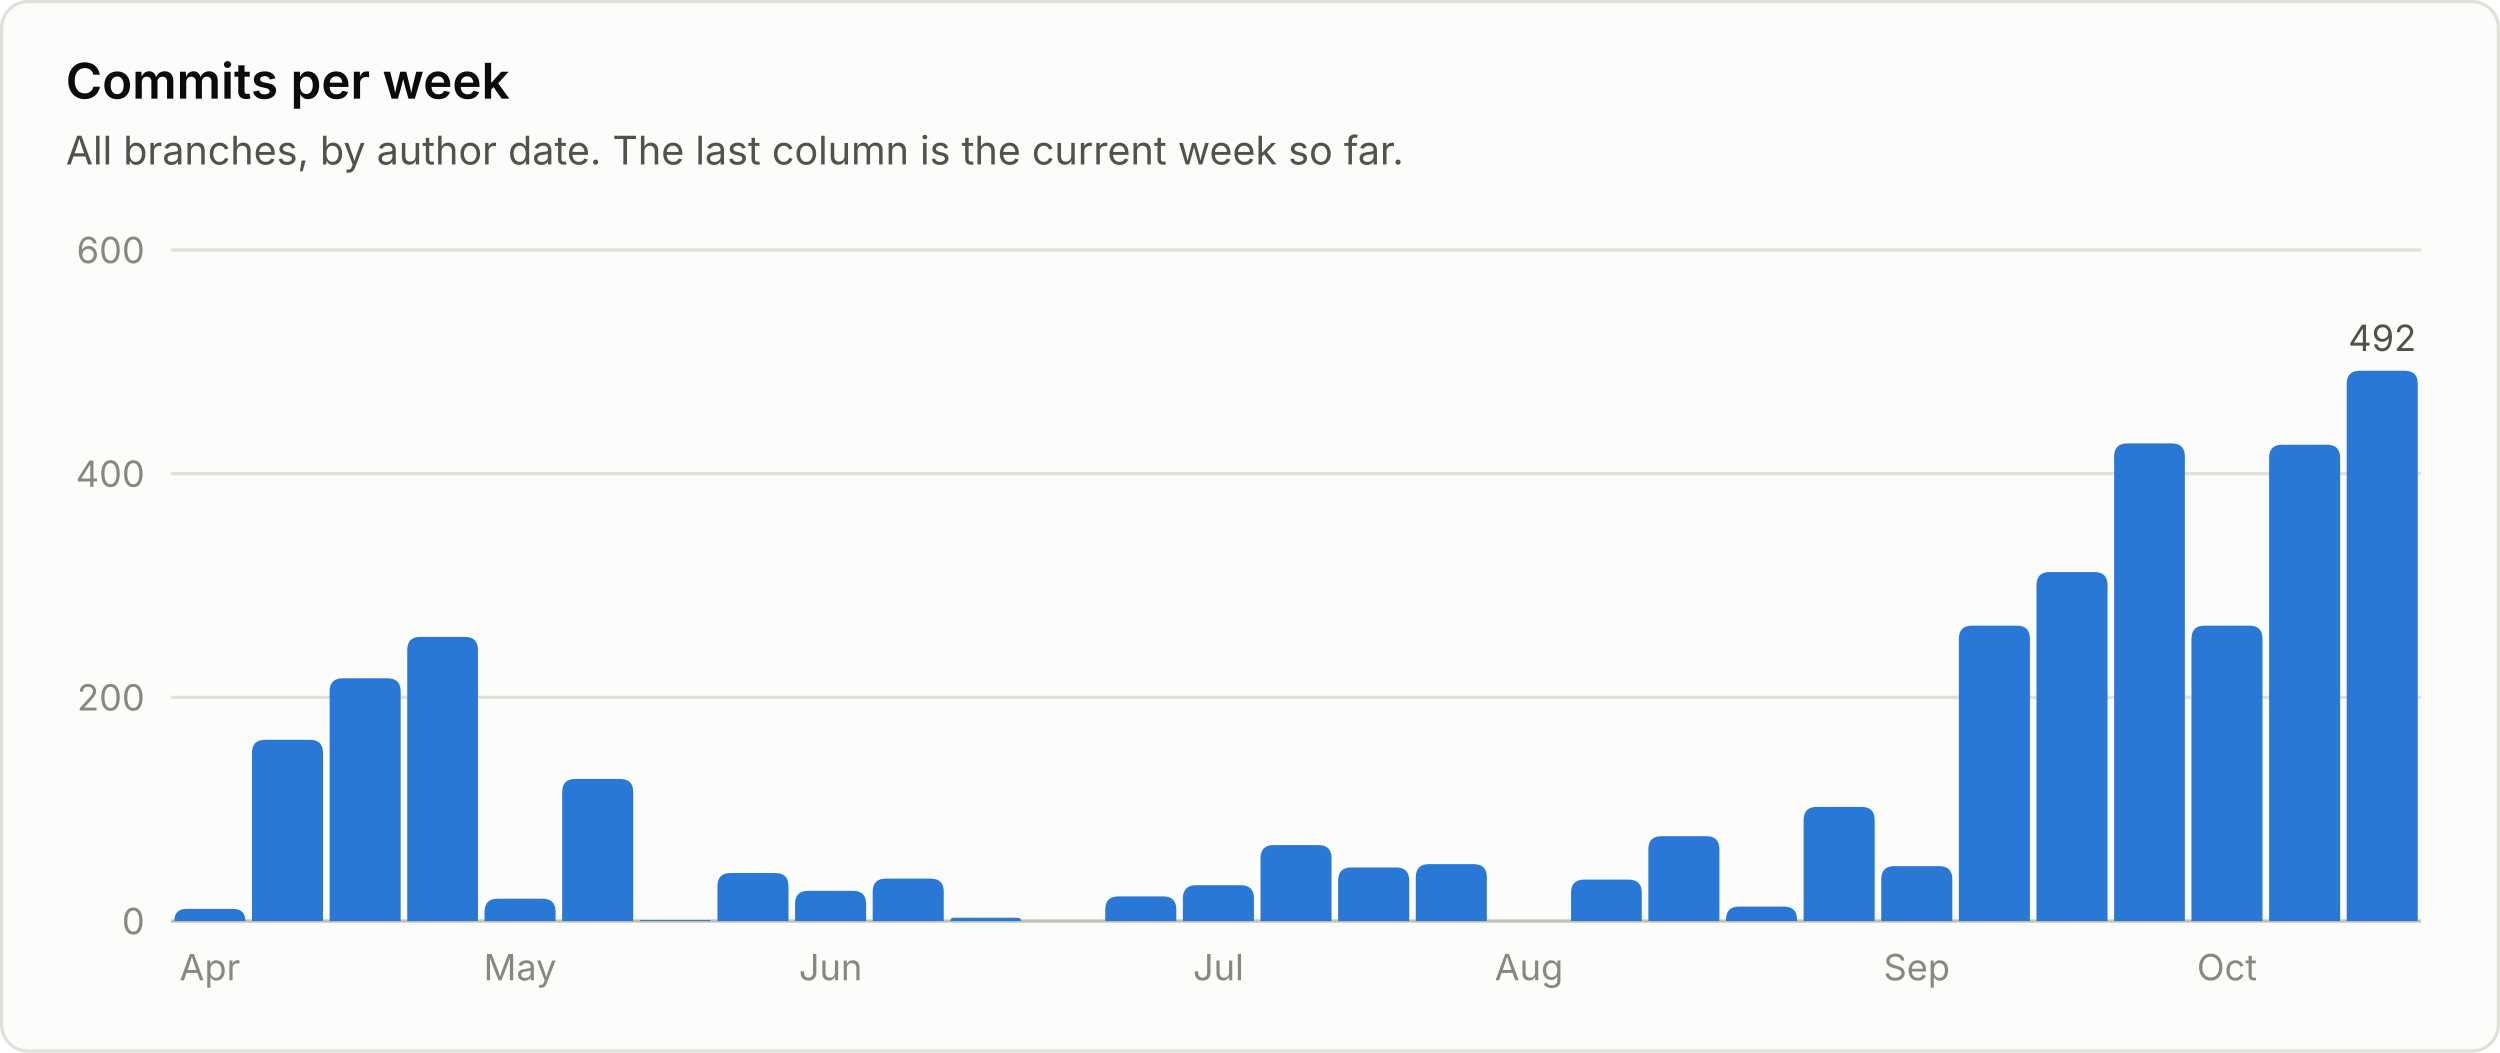
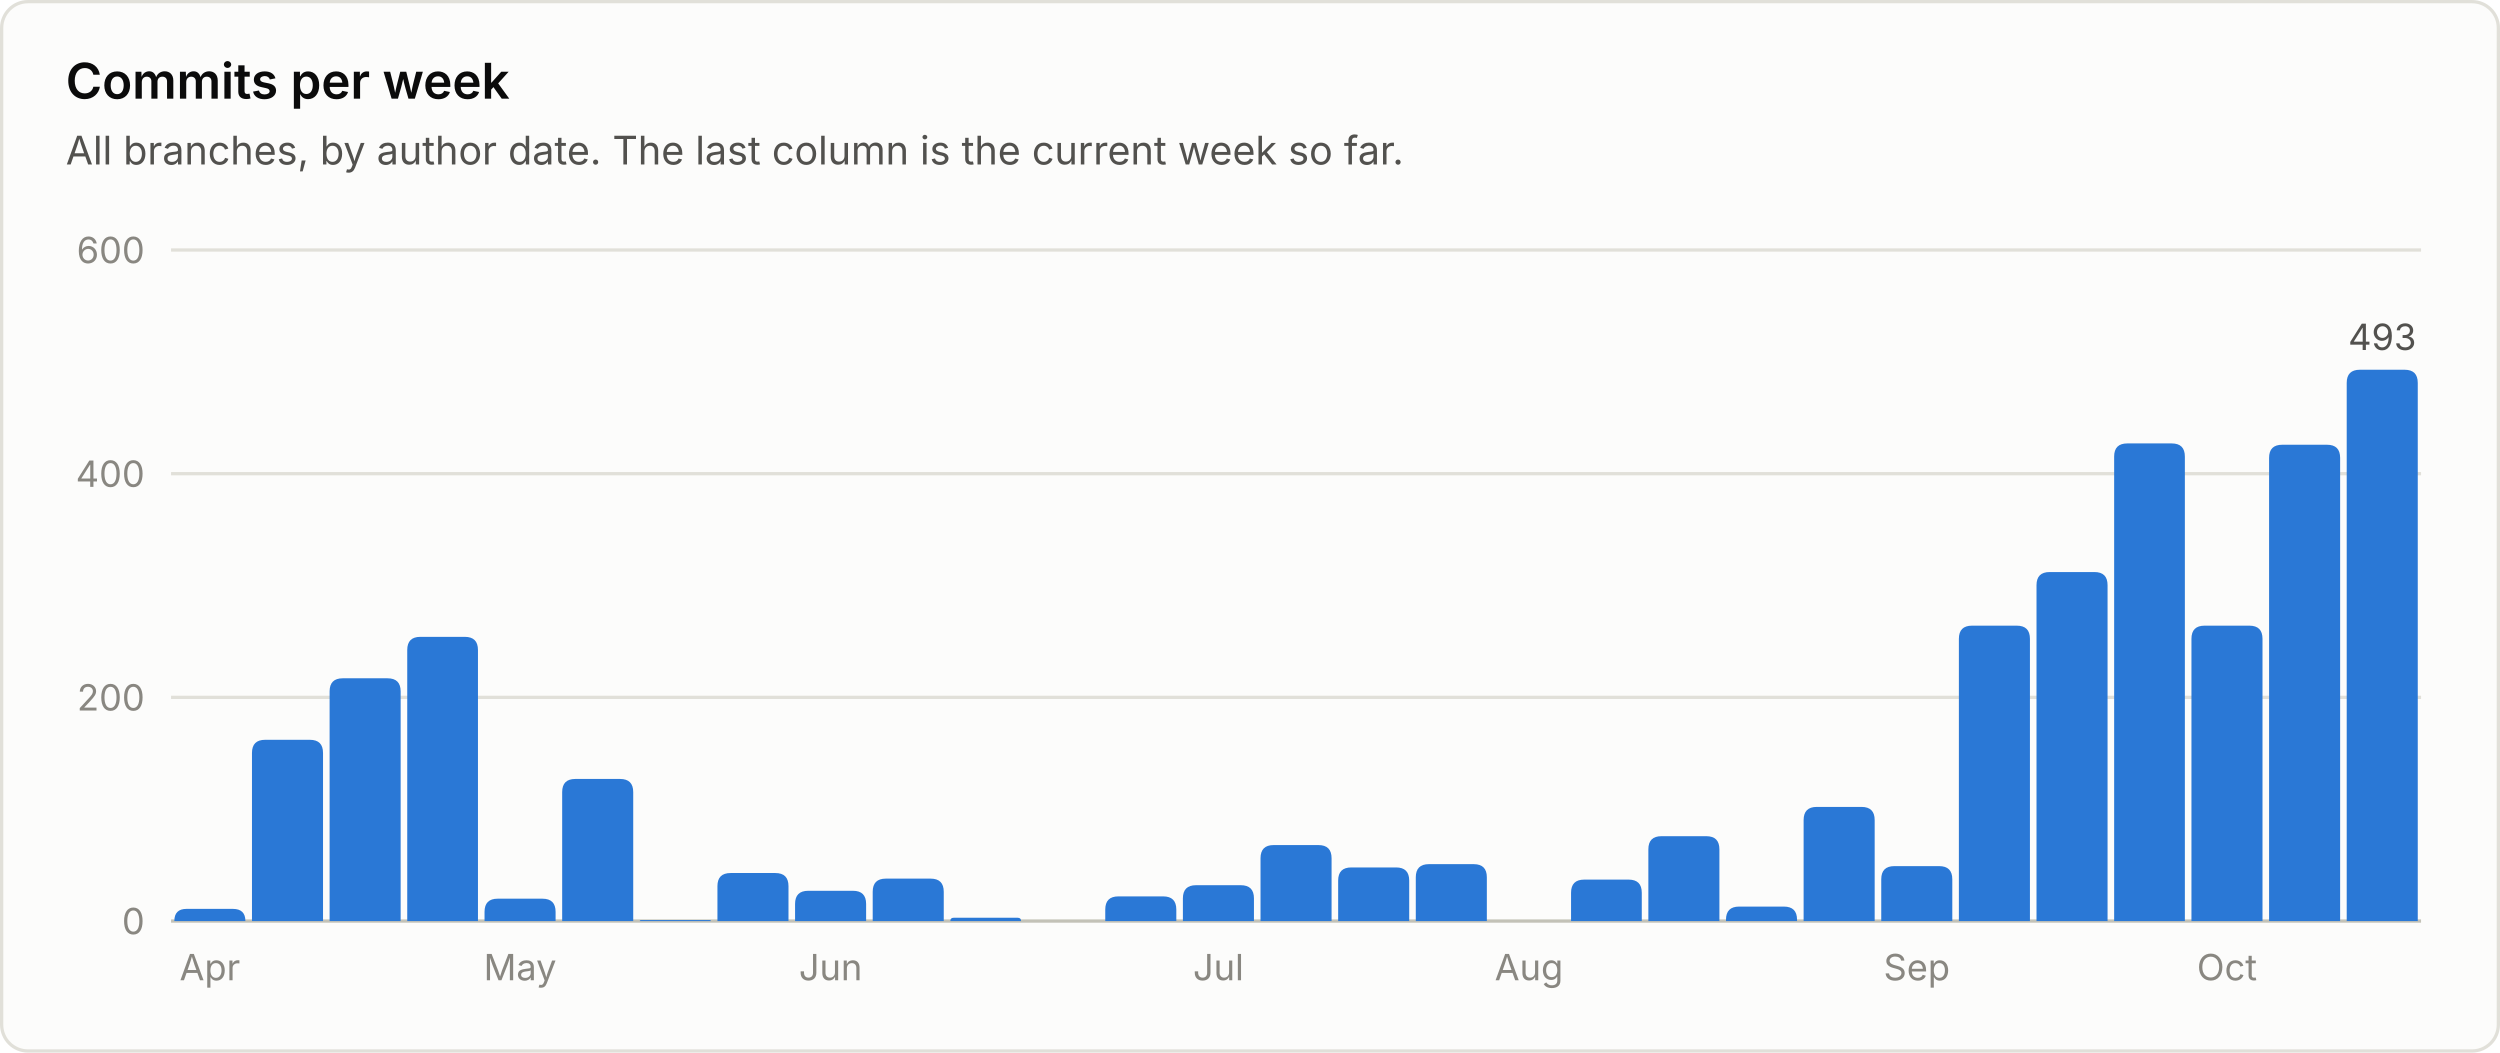
<svg xmlns="http://www.w3.org/2000/svg" viewBox="0 0 760 320" width="760" height="320" role="img" font-family="system-ui, -apple-system, 'Segoe UI', sans-serif">
  <rect x="0.5" y="0.5" width="759" height="319" rx="8" fill="#fcfcfb" stroke="#e1e0d9" />
  <text x="20.0" y="30.0" fill="#0b0b0b" font-size="15" font-weight="600" text-anchor="start">Commits per week</text>
  <text x="20.0" y="50.0" fill="#52514e" font-size="12" font-weight="400" text-anchor="start">All branches, by author date. The last column is the current week so far.</text>
  <line x1="52" y1="280.0" x2="736" y2="280.0" stroke="#c3c2b7" stroke-width="1" />
  <text x="44.0" y="284.0" fill="#898781" font-size="11" font-weight="400" text-anchor="end">0</text>
  <line x1="52" y1="212.0" x2="736" y2="212.0" stroke="#e1e0d9" stroke-width="1" />
  <text x="44.0" y="216.0" fill="#898781" font-size="11" font-weight="400" text-anchor="end">200</text>
  <line x1="52" y1="144.0" x2="736" y2="144.0" stroke="#e1e0d9" stroke-width="1" />
  <text x="44.0" y="148.0" fill="#898781" font-size="11" font-weight="400" text-anchor="end">400</text>
  <line x1="52" y1="76.0" x2="736" y2="76.0" stroke="#e1e0d9" stroke-width="1" />
  <text x="44.0" y="80.0" fill="#898781" font-size="11" font-weight="400" text-anchor="end">600</text>
  <path d="M53.0 280.0 V280.0 Q53.0 276.3 56.7 276.3 H70.8 Q74.6 276.3 74.6 280.0 V280.0 Z" fill="#2a78d6" />
  <text x="63.8" y="298.0" fill="#898781" font-size="11" font-weight="400" text-anchor="middle">Apr</text>
  <path d="M76.6 280.0 V228.9 Q76.6 224.9 80.6 224.9 H94.2 Q98.2 224.9 98.2 228.9 V280.0 Z" fill="#2a78d6" />
  <path d="M100.2 280.0 V210.2 Q100.2 206.2 104.2 206.2 H117.8 Q121.8 206.2 121.8 210.2 V280.0 Z" fill="#2a78d6" />
  <path d="M123.8 280.0 V197.6 Q123.8 193.6 127.8 193.6 H141.3 Q145.3 193.6 145.3 197.6 V280.0 Z" fill="#2a78d6" />
  <path d="M147.3 280.0 V277.2 Q147.3 273.2 151.3 273.2 H164.9 Q168.9 273.2 168.9 277.2 V280.0 Z" fill="#2a78d6" />
  <text x="158.1" y="298.0" fill="#898781" font-size="11" font-weight="400" text-anchor="middle">May</text>
  <path d="M170.9 280.0 V240.8 Q170.9 236.8 174.9 236.8 H188.5 Q192.5 236.8 192.5 240.8 V280.0 Z" fill="#2a78d6" />
  <path d="M194.5 280.0 V280.0 Q194.5 279.7 194.9 279.7 H215.8 Q216.1 279.7 216.1 280.0 V280.0 Z" fill="#2a78d6" />
  <path d="M218.1 280.0 V269.4 Q218.1 265.4 222.1 265.4 H235.7 Q239.7 265.4 239.7 269.4 V280.0 Z" fill="#2a78d6" />
  <path d="M241.7 280.0 V274.8 Q241.7 270.8 245.7 270.8 H259.3 Q263.3 270.8 263.3 274.8 V280.0 Z" fill="#2a78d6" />
  <text x="252.5" y="298.0" fill="#898781" font-size="11" font-weight="400" text-anchor="middle">Jun</text>
  <path d="M265.3 280.0 V271.1 Q265.3 267.1 269.3 267.1 H282.9 Q286.9 267.1 286.9 271.1 V280.0 Z" fill="#2a78d6" />
  <path d="M288.9 280.0 V280.0 Q288.9 279.0 289.9 279.0 H309.4 Q310.4 279.0 310.4 280.0 V280.0 Z" fill="#2a78d6" />
  <path d="M336.0 280.0 V276.5 Q336.0 272.5 340.0 272.5 H353.6 Q357.6 272.5 357.6 276.5 V280.0 Z" fill="#2a78d6" />
  <path d="M359.6 280.0 V273.1 Q359.6 269.1 363.6 269.1 H377.2 Q381.2 269.1 381.2 273.1 V280.0 Z" fill="#2a78d6" />
  <text x="370.4" y="298.0" fill="#898781" font-size="11" font-weight="400" text-anchor="middle">Jul</text>
  <path d="M383.2 280.0 V260.9 Q383.2 256.9 387.2 256.9 H400.8 Q404.8 256.9 404.8 260.9 V280.0 Z" fill="#2a78d6" />
  <path d="M406.8 280.0 V267.7 Q406.8 263.7 410.8 263.7 H424.4 Q428.4 263.7 428.4 267.7 V280.0 Z" fill="#2a78d6" />
  <path d="M430.4 280.0 V266.7 Q430.4 262.7 434.4 262.7 H448.0 Q452.0 262.7 452.0 266.7 V280.0 Z" fill="#2a78d6" />
  <text x="464.8" y="298.0" fill="#898781" font-size="11" font-weight="400" text-anchor="middle">Aug</text>
  <path d="M477.6 280.0 V271.4 Q477.6 267.4 481.6 267.4 H495.1 Q499.1 267.4 499.1 271.4 V280.0 Z" fill="#2a78d6" />
  <path d="M501.1 280.0 V258.2 Q501.1 254.2 505.1 254.2 H518.7 Q522.7 254.2 522.7 258.2 V280.0 Z" fill="#2a78d6" />
  <path d="M524.7 280.0 V279.6 Q524.7 275.6 528.7 275.6 H542.3 Q546.3 275.6 546.3 279.6 V280.0 Z" fill="#2a78d6" />
  <path d="M548.3 280.0 V249.3 Q548.3 245.3 552.3 245.3 H565.9 Q569.9 245.3 569.9 249.3 V280.0 Z" fill="#2a78d6" />
  <path d="M571.9 280.0 V267.3 Q571.9 263.3 575.9 263.3 H589.5 Q593.5 263.3 593.5 267.3 V280.0 Z" fill="#2a78d6" />
  <text x="582.7" y="298.0" fill="#898781" font-size="11" font-weight="400" text-anchor="middle">Sep</text>
  <path d="M595.5 280.0 V194.2 Q595.5 190.2 599.5 190.2 H613.1 Q617.1 190.2 617.1 194.2 V280.0 Z" fill="#2a78d6" />
  <path d="M619.1 280.0 V177.9 Q619.1 173.9 623.1 173.9 H636.7 Q640.7 173.9 640.7 177.9 V280.0 Z" fill="#2a78d6" />
  <path d="M642.7 280.0 V138.8 Q642.7 134.8 646.7 134.8 H660.2 Q664.2 134.8 664.2 138.8 V280.0 Z" fill="#2a78d6" />
  <path d="M666.2 280.0 V194.2 Q666.2 190.2 670.2 190.2 H683.8 Q687.8 190.2 687.8 194.2 V280.0 Z" fill="#2a78d6" />
  <text x="677.0" y="298.0" fill="#898781" font-size="11" font-weight="400" text-anchor="middle">Oct</text>
  <path d="M689.8 280.0 V139.2 Q689.8 135.2 693.8 135.2 H707.4 Q711.4 135.2 711.4 139.2 V280.0 Z" fill="#2a78d6" />
-   <path d="M713.4 280.0 V116.7 Q713.4 112.7 717.4 112.7 H731.0 Q735.0 112.7 735.0 116.7 V280.0 Z" fill="#2a78d6" />
-   <text x="724.2" y="106.7" fill="#52514e" font-size="11" font-weight="400" text-anchor="middle">492</text>
+   <path d="M713.4 280.0 V116.4 Q713.4 112.4 717.4 112.4 H731.0 Q735.0 112.4 735.0 116.4 V280.0 Z" fill="#2a78d6" />
+   <text x="724.2" y="106.4" fill="#52514e" font-size="11" font-weight="400" text-anchor="middle">493</text>
</svg>
